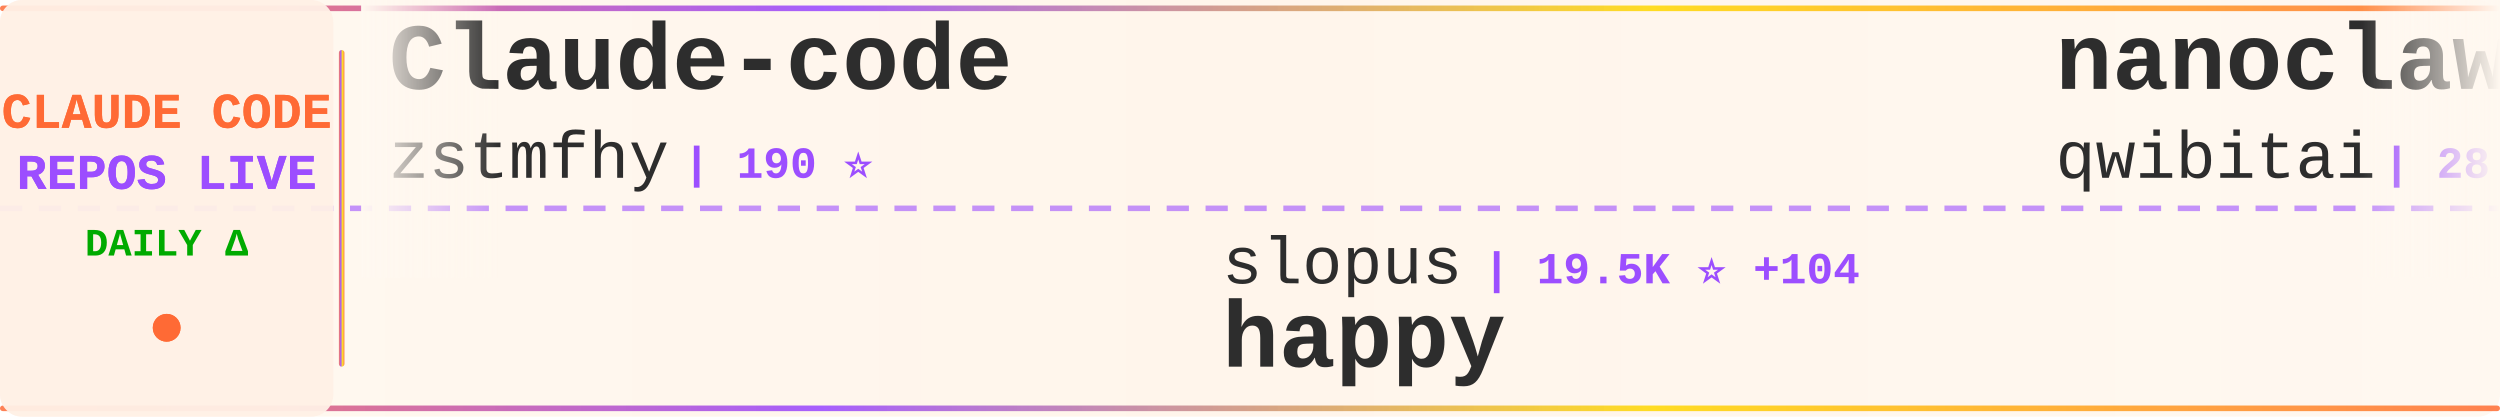
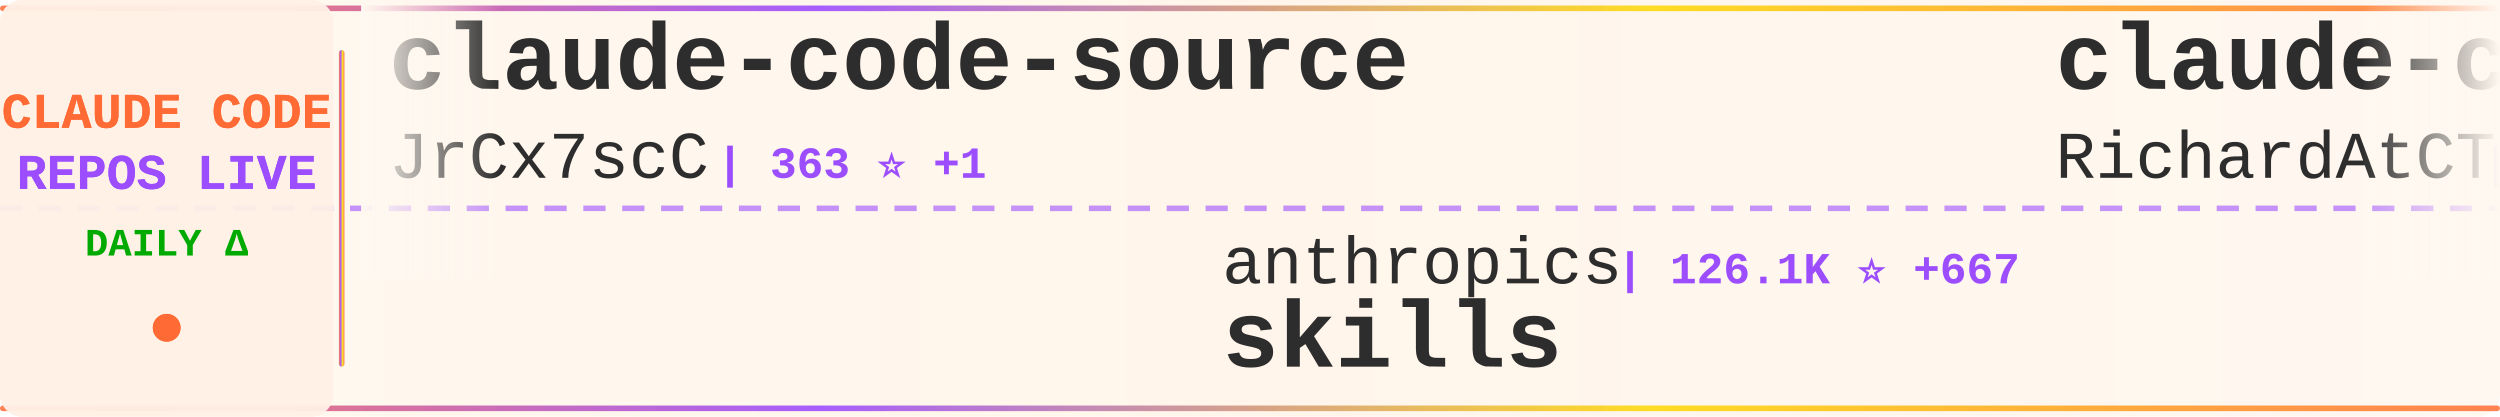
<svg xmlns="http://www.w3.org/2000/svg" width="900" height="150">
  <defs>
    <linearGradient id="tickerBg" x1="0%" y1="0%" x2="100%" y2="0%">
      <stop offset="0%" style="stop-color:#fff8f0;stop-opacity:0.98" />
      <stop offset="50%" style="stop-color:#fff5eb;stop-opacity:1" />
      <stop offset="100%" style="stop-color:#fff8f0;stop-opacity:0.98" />
    </linearGradient>
    <linearGradient id="borderGrad" x1="0%" y1="0%" x2="100%" y2="0%">
      <stop offset="0%" style="stop-color:#FF6B35;stop-opacity:0.85">
        <animate attributeName="stop-opacity" values="0.85;1;0.85" dur="2s" repeatCount="indefinite" />
      </stop>
      <stop offset="33%" style="stop-color:#9C4EFF;stop-opacity:0.9">
        <animate attributeName="stop-opacity" values="0.9;1;0.9" dur="2.2s" repeatCount="indefinite" />
      </stop>
      <stop offset="66%" style="stop-color:#FFD700;stop-opacity:0.85">
        <animate attributeName="stop-opacity" values="0.85;1;0.85" dur="1.8s" repeatCount="indefinite" />
      </stop>
      <stop offset="100%" style="stop-color:#FF6B35;stop-opacity:0.85">
        <animate attributeName="stop-opacity" values="0.85;1;0.85" dur="2s" repeatCount="indefinite" />
      </stop>
    </linearGradient>
    <filter id="textGlow">
      <feGaussianBlur stdDeviation="0.15" result="coloredBlur" />
      <feMerge>
        <feMergeNode in="coloredBlur" />
        <feMergeNode in="SourceGraphic" />
      </feMerge>
    </filter>
    <filter id="metricGlow">
      <feGaussianBlur stdDeviation="0.2" result="coloredBlur" />
      <feMerge>
        <feMergeNode in="coloredBlur" />
        <feMergeNode in="SourceGraphic" />
      </feMerge>
    </filter>
    <linearGradient id="leftFade" x1="0%" y1="0%" x2="100%" y2="0%">
      <stop offset="0%" style="stop-color:#fff8f0;stop-opacity:1" />
      <stop offset="100%" style="stop-color:#fff8f0;stop-opacity:0" />
    </linearGradient>
    <linearGradient id="rightFade" x1="0%" y1="0%" x2="100%" y2="0%">
      <stop offset="0%" style="stop-color:#fff8f0;stop-opacity:0" />
      <stop offset="100%" style="stop-color:#fff8f0;stop-opacity:1" />
    </linearGradient>
  </defs>
  <rect width="900" height="150" fill="url(#tickerBg)" rx="8" />
  <rect x="0" y="2" width="900" height="2" fill="url(#borderGrad)" rx="1" />
  <rect x="0" y="146" width="900" height="2" fill="url(#borderGrad)" rx="1" />
  <line x1="0" y1="75" x2="900" y2="75" stroke="#9C4EFF" stroke-width="2" stroke-dasharray="8 6" opacity="0.6" />
  <rect x="0" y="0" width="120" height="150" fill="#fff0e6" opacity="0.95" rx="8" />
  <text x="60" y="46" font-family="'Courier New', monospace" font-size="18" font-weight="bold" fill="#FF6B35" text-anchor="middle" filter="url(#textGlow)">
    CLAUDE CODE
  </text>
  <text x="60" y="68" font-family="'Courier New', monospace" font-size="18" font-weight="bold" fill="#9C4EFF" text-anchor="middle" filter="url(#textGlow)">
    REPOS LIVE
  </text>
  <text x="60" y="92" font-family="'Courier New', monospace" font-size="14" font-weight="bold" fill="#00aa00" text-anchor="middle">
    DAILY Δ
  </text>
  <circle cx="60" cy="118" r="5" fill="#FF6B35" filter="url(#metricGlow)">
    <animate attributeName="r" values="4;6;4" dur="1.5s" repeatCount="indefinite" />
    <animate attributeName="opacity" values="0.6;1;0.6" dur="1.5s" repeatCount="indefinite" />
  </circle>
  <rect x="122" y="18" width="2" height="114" fill="url(#borderGrad)" rx="1" />
  <clipPath id="tickerClip">
    <rect x="130" y="0" width="770" height="150" />
  </clipPath>
  <g clip-path="url(#tickerClip)">
    <g id="tickerItems">
      <animateTransform attributeName="transform" attributeType="XML" type="translate" from="0 0" to="-3000 0" dur="54s" repeatCount="indefinite" />
      <g transform="translate(0, 0)">
-         <text x="140" y="32" font-family="'Courier New', monospace" font-size="34" font-weight="bold" fill="#2d2d2d">Claude-code</text>
-         <text x="140" y="64" font-family="'Courier New', monospace" font-size="24" font-weight="normal" fill="#2d2d2d" opacity="1.0">zstmfhy</text>
-         <text x="246" y="64" font-family="'Courier New', monospace" font-size="16" font-weight="bold" fill="#9C4EFF"> | 190 ⭐</text>
+         <text x="140" y="32" font-family="'Courier New', monospace" font-size="34" font-weight="bold" fill="#2d2d2d">claude-code-source</text>
+         <text x="140" y="64" font-family="'Courier New', monospace" font-size="24" font-weight="normal" fill="#2d2d2d" opacity="1.0">JrCx7scC</text>
+         <text x="258" y="64" font-family="'Courier New', monospace" font-size="16" font-weight="bold" fill="#9C4EFF"> | 363 ⭐ +1</text>
      </g>
      <g transform="translate(300, 0)">
-         <text x="140" y="102" font-family="'Courier New', monospace" font-size="24" font-weight="normal" fill="#2d2d2d" opacity="1.0">slopus</text>
-         <text x="234" y="102" font-family="'Courier New', monospace" font-size="16" font-weight="bold" fill="#9C4EFF"> | 19.5K ⭐ +104</text>
-         <text x="140" y="132" font-family="'Courier New', monospace" font-size="34" font-weight="bold" fill="#2d2d2d">happy</text>
+         <text x="140" y="102" font-family="'Courier New', monospace" font-size="24" font-weight="normal" fill="#2d2d2d" opacity="1.0">anthropics</text>
+         <text x="282" y="102" font-family="'Courier New', monospace" font-size="16" font-weight="bold" fill="#9C4EFF"> | 126.1K ⭐ +667</text>
+         <text x="140" y="132" font-family="'Courier New', monospace" font-size="34" font-weight="bold" fill="#2d2d2d">skills</text>
      </g>
      <g transform="translate(600, 0)">
-         <text x="140" y="32" font-family="'Courier New', monospace" font-size="34" font-weight="bold" fill="#2d2d2d">nanoclaw</text>
-         <text x="140" y="64" font-family="'Courier New', monospace" font-size="24" font-weight="normal" fill="#2d2d2d" opacity="1.0">qwibitai</text>
-         <text x="258" y="64" font-family="'Courier New', monospace" font-size="16" font-weight="bold" fill="#9C4EFF"> | 28.4K ⭐ +59</text>
+         <text x="140" y="32" font-family="'Courier New', monospace" font-size="34" font-weight="bold" fill="#2d2d2d">claude-code-telegram</text>
+         <text x="140" y="64" font-family="'Courier New', monospace" font-size="24" font-weight="normal" fill="#2d2d2d" opacity="1.0">RichardAtCT</text>
+         <text x="294" y="64" font-family="'Courier New', monospace" font-size="16" font-weight="bold" fill="#9C4EFF"> | 2.5K ⭐ +5</text>
      </g>
      <g transform="translate(900, 0)">
-         <text x="140" y="102" font-family="'Courier New', monospace" font-size="24" font-weight="normal" fill="#2d2d2d" opacity="1.0">anthropics</text>
-         <text x="282" y="102" font-family="'Courier New', monospace" font-size="16" font-weight="bold" fill="#9C4EFF"> | 4.4K ⭐ +11</text>
-         <text x="140" y="132" font-family="'Courier New', monospace" font-size="34" font-weight="bold" fill="#2d2d2d">claude-code-security-rev...</text>
+         <text x="140" y="102" font-family="'Courier New', monospace" font-size="24" font-weight="normal" fill="#2d2d2d" opacity="1.0">lintsinghua</text>
+         <text x="294" y="102" font-family="'Courier New', monospace" font-size="16" font-weight="bold" fill="#9C4EFF"> | 3.0K ⭐ +19</text>
+         <text x="140" y="132" font-family="'Courier New', monospace" font-size="34" font-weight="bold" fill="#2d2d2d">claude-code-book</text>
      </g>
      <g transform="translate(1200, 0)">
-         <text x="140" y="32" font-family="'Courier New', monospace" font-size="34" font-weight="bold" fill="#2d2d2d">claude-code-system-promp...</text>
-         <text x="140" y="64" font-family="'Courier New', monospace" font-size="24" font-weight="normal" fill="#2d2d2d" opacity="1.0">Piebald-AI</text>
-         <text x="282" y="64" font-family="'Courier New', monospace" font-size="16" font-weight="bold" fill="#9C4EFF"> | 9.7K ⭐ +50</text>
+         <text x="140" y="32" font-family="'Courier New', monospace" font-size="34" font-weight="bold" fill="#2d2d2d">claude-code-infrastructu...</text>
+         <text x="140" y="64" font-family="'Courier New', monospace" font-size="24" font-weight="normal" fill="#2d2d2d" opacity="1.0">diet103</text>
+         <text x="246" y="64" font-family="'Courier New', monospace" font-size="16" font-weight="bold" fill="#9C4EFF"> | 9.6K ⭐ +7</text>
      </g>
      <g transform="translate(1500, 0)">
-         <text x="140" y="102" font-family="'Courier New', monospace" font-size="24" font-weight="normal" fill="#2d2d2d" opacity="1.0">ChrisWiles</text>
-         <text x="282" y="102" font-family="'Courier New', monospace" font-size="16" font-weight="bold" fill="#9C4EFF"> | 5.9K ⭐ +3</text>
-         <text x="140" y="132" font-family="'Courier New', monospace" font-size="34" font-weight="bold" fill="#2d2d2d">claude-code-showcase</text>
+         <text x="140" y="102" font-family="'Courier New', monospace" font-size="24" font-weight="normal" fill="#2d2d2d" opacity="1.0">sugyan</text>
+         <text x="234" y="102" font-family="'Courier New', monospace" font-size="16" font-weight="bold" fill="#9C4EFF"> | 1.1K ⭐</text>
+         <text x="140" y="132" font-family="'Courier New', monospace" font-size="34" font-weight="bold" fill="#2d2d2d">claude-code-webui</text>
      </g>
      <g transform="translate(1800, 0)">
-         <text x="140" y="32" font-family="'Courier New', monospace" font-size="34" font-weight="bold" fill="#2d2d2d">claude-code-source</text>
-         <text x="140" y="64" font-family="'Courier New', monospace" font-size="24" font-weight="normal" fill="#2d2d2d" opacity="1.0">AprilNEA</text>
-         <text x="258" y="64" font-family="'Courier New', monospace" font-size="16" font-weight="bold" fill="#9C4EFF"> | 373 ⭐ +1</text>
+         <text x="140" y="32" font-family="'Courier New', monospace" font-size="34" font-weight="bold" fill="#2d2d2d">everything-claude-code</text>
+         <text x="140" y="64" font-family="'Courier New', monospace" font-size="24" font-weight="normal" fill="#2d2d2d" opacity="1.0">affaan-m</text>
+         <text x="258" y="64" font-family="'Courier New', monospace" font-size="16" font-weight="bold" fill="#9C4EFF"> | 170.2K ⭐ +907</text>
      </g>
      <g transform="translate(2100, 0)">
+         <text x="140" y="102" font-family="'Courier New', monospace" font-size="24" font-weight="normal" fill="#2d2d2d" opacity="1.0">musistudio</text>
+         <text x="282" y="102" font-family="'Courier New', monospace" font-size="16" font-weight="bold" fill="#9C4EFF"> | 33.2K ⭐ +60</text>
+         <text x="140" y="132" font-family="'Courier New', monospace" font-size="34" font-weight="bold" fill="#2d2d2d">claude-code-router</text>
+       </g>
+       <g transform="translate(2400, 0)">
+         <text x="140" y="32" font-family="'Courier New', monospace" font-size="34" font-weight="bold" fill="#2d2d2d">claude_code_src</text>
+         <text x="140" y="64" font-family="'Courier New', monospace" font-size="24" font-weight="normal" fill="#2d2d2d" opacity="1.0">ponponon</text>
+         <text x="258" y="64" font-family="'Courier New', monospace" font-size="16" font-weight="bold" fill="#9C4EFF"> | 2.2K ⭐ +3</text>
+       </g>
+       <g transform="translate(2700, 0)">
+         <text x="140" y="102" font-family="'Courier New', monospace" font-size="24" font-weight="normal" fill="#2d2d2d" opacity="1.0">forrestchang</text>
+         <text x="306" y="102" font-family="'Courier New', monospace" font-size="16" font-weight="bold" fill="#9C4EFF"> | 99.7K ⭐ +2.9K</text>
+         <text x="140" y="132" font-family="'Courier New', monospace" font-size="34" font-weight="bold" fill="#2d2d2d">andrej-karpathy-skills</text>
+       </g>
+       <g transform="translate(3000, 0)">
+         <text x="140" y="32" font-family="'Courier New', monospace" font-size="34" font-weight="bold" fill="#2d2d2d">claude-code-source</text>
+         <text x="140" y="64" font-family="'Courier New', monospace" font-size="24" font-weight="normal" fill="#2d2d2d" opacity="1.0">JrCx7scC</text>
+         <text x="258" y="64" font-family="'Courier New', monospace" font-size="16" font-weight="bold" fill="#9C4EFF"> | 363 ⭐ +1</text>
+       </g>
+       <g transform="translate(3300, 0)">
        <text x="140" y="102" font-family="'Courier New', monospace" font-size="24" font-weight="normal" fill="#2d2d2d" opacity="1.0">anthropics</text>
-         <text x="282" y="102" font-family="'Courier New', monospace" font-size="16" font-weight="bold" fill="#9C4EFF"> | 126.1K ⭐ +664</text>
+         <text x="282" y="102" font-family="'Courier New', monospace" font-size="16" font-weight="bold" fill="#9C4EFF"> | 126.1K ⭐ +667</text>
        <text x="140" y="132" font-family="'Courier New', monospace" font-size="34" font-weight="bold" fill="#2d2d2d">skills</text>
      </g>
-       <g transform="translate(2400, 0)">
-         <text x="140" y="32" font-family="'Courier New', monospace" font-size="34" font-weight="bold" fill="#2d2d2d">claude-code-tudou</text>
-         <text x="140" y="64" font-family="'Courier New', monospace" font-size="24" font-weight="normal" fill="#2d2d2d" opacity="1.0">AICoderTudou</text>
-         <text x="306" y="64" font-family="'Courier New', monospace" font-size="16" font-weight="bold" fill="#9C4EFF"> | 496 ⭐</text>
-       </g>
-       <g transform="translate(2700, 0)">
-         <text x="140" y="102" font-family="'Courier New', monospace" font-size="24" font-weight="normal" fill="#2d2d2d" opacity="1.0">pedrohcgs</text>
-         <text x="270" y="102" font-family="'Courier New', monospace" font-size="16" font-weight="bold" fill="#9C4EFF"> | 1.0K ⭐ +6</text>
-         <text x="140" y="132" font-family="'Courier New', monospace" font-size="34" font-weight="bold" fill="#2d2d2d">claude-code-my-workflow</text>
-       </g>
-       <g transform="translate(3000, 0)">
-         <text x="140" y="32" font-family="'Courier New', monospace" font-size="34" font-weight="bold" fill="#2d2d2d">Claude-code</text>
-         <text x="140" y="64" font-family="'Courier New', monospace" font-size="24" font-weight="normal" fill="#2d2d2d" opacity="1.0">zstmfhy</text>
-         <text x="246" y="64" font-family="'Courier New', monospace" font-size="16" font-weight="bold" fill="#9C4EFF"> | 190 ⭐</text>
-       </g>
-       <g transform="translate(3300, 0)">
-         <text x="140" y="102" font-family="'Courier New', monospace" font-size="24" font-weight="normal" fill="#2d2d2d" opacity="1.0">slopus</text>
-         <text x="234" y="102" font-family="'Courier New', monospace" font-size="16" font-weight="bold" fill="#9C4EFF"> | 19.5K ⭐ +104</text>
-         <text x="140" y="132" font-family="'Courier New', monospace" font-size="34" font-weight="bold" fill="#2d2d2d">happy</text>
-       </g>
      <g transform="translate(3600, 0)">
-         <text x="140" y="32" font-family="'Courier New', monospace" font-size="34" font-weight="bold" fill="#2d2d2d">nanoclaw</text>
-         <text x="140" y="64" font-family="'Courier New', monospace" font-size="24" font-weight="normal" fill="#2d2d2d" opacity="1.0">qwibitai</text>
-         <text x="258" y="64" font-family="'Courier New', monospace" font-size="16" font-weight="bold" fill="#9C4EFF"> | 28.4K ⭐ +59</text>
+         <text x="140" y="32" font-family="'Courier New', monospace" font-size="34" font-weight="bold" fill="#2d2d2d">claude-code-telegram</text>
+         <text x="140" y="64" font-family="'Courier New', monospace" font-size="24" font-weight="normal" fill="#2d2d2d" opacity="1.0">RichardAtCT</text>
+         <text x="294" y="64" font-family="'Courier New', monospace" font-size="16" font-weight="bold" fill="#9C4EFF"> | 2.5K ⭐ +5</text>
      </g>
      <g transform="translate(3900, 0)">
-         <text x="140" y="102" font-family="'Courier New', monospace" font-size="24" font-weight="normal" fill="#2d2d2d" opacity="1.0">anthropics</text>
-         <text x="282" y="102" font-family="'Courier New', monospace" font-size="16" font-weight="bold" fill="#9C4EFF"> | 4.4K ⭐ +11</text>
-         <text x="140" y="132" font-family="'Courier New', monospace" font-size="34" font-weight="bold" fill="#2d2d2d">claude-code-security-rev...</text>
+         <text x="140" y="102" font-family="'Courier New', monospace" font-size="24" font-weight="normal" fill="#2d2d2d" opacity="1.0">lintsinghua</text>
+         <text x="294" y="102" font-family="'Courier New', monospace" font-size="16" font-weight="bold" fill="#9C4EFF"> | 3.0K ⭐ +19</text>
+         <text x="140" y="132" font-family="'Courier New', monospace" font-size="34" font-weight="bold" fill="#2d2d2d">claude-code-book</text>
      </g>
    </g>
  </g>
  <rect x="130" y="0" width="50" height="100" fill="url(#leftFade)" />
  <rect x="850" y="0" width="50" height="100" fill="url(#rightFade)" />
</svg>
